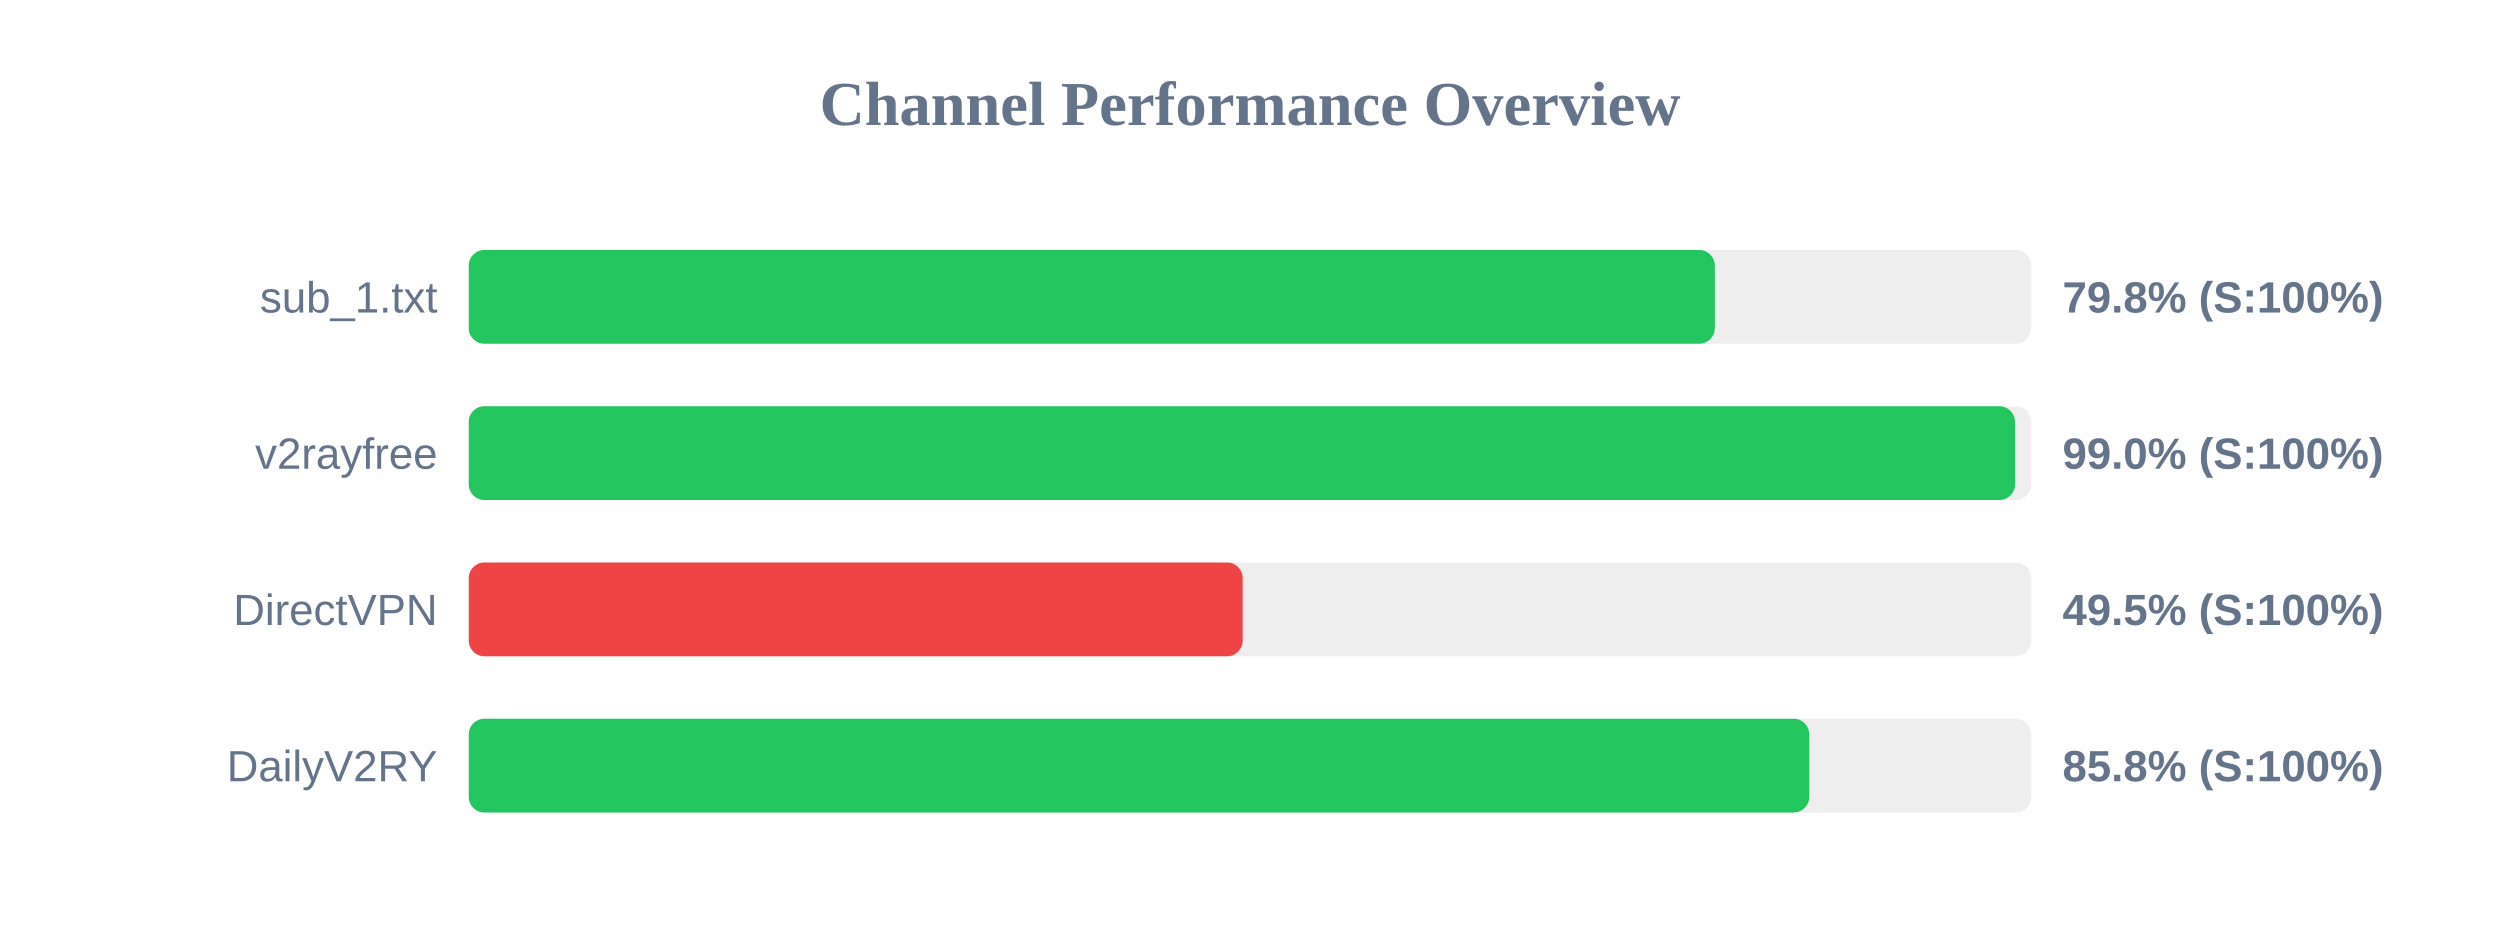
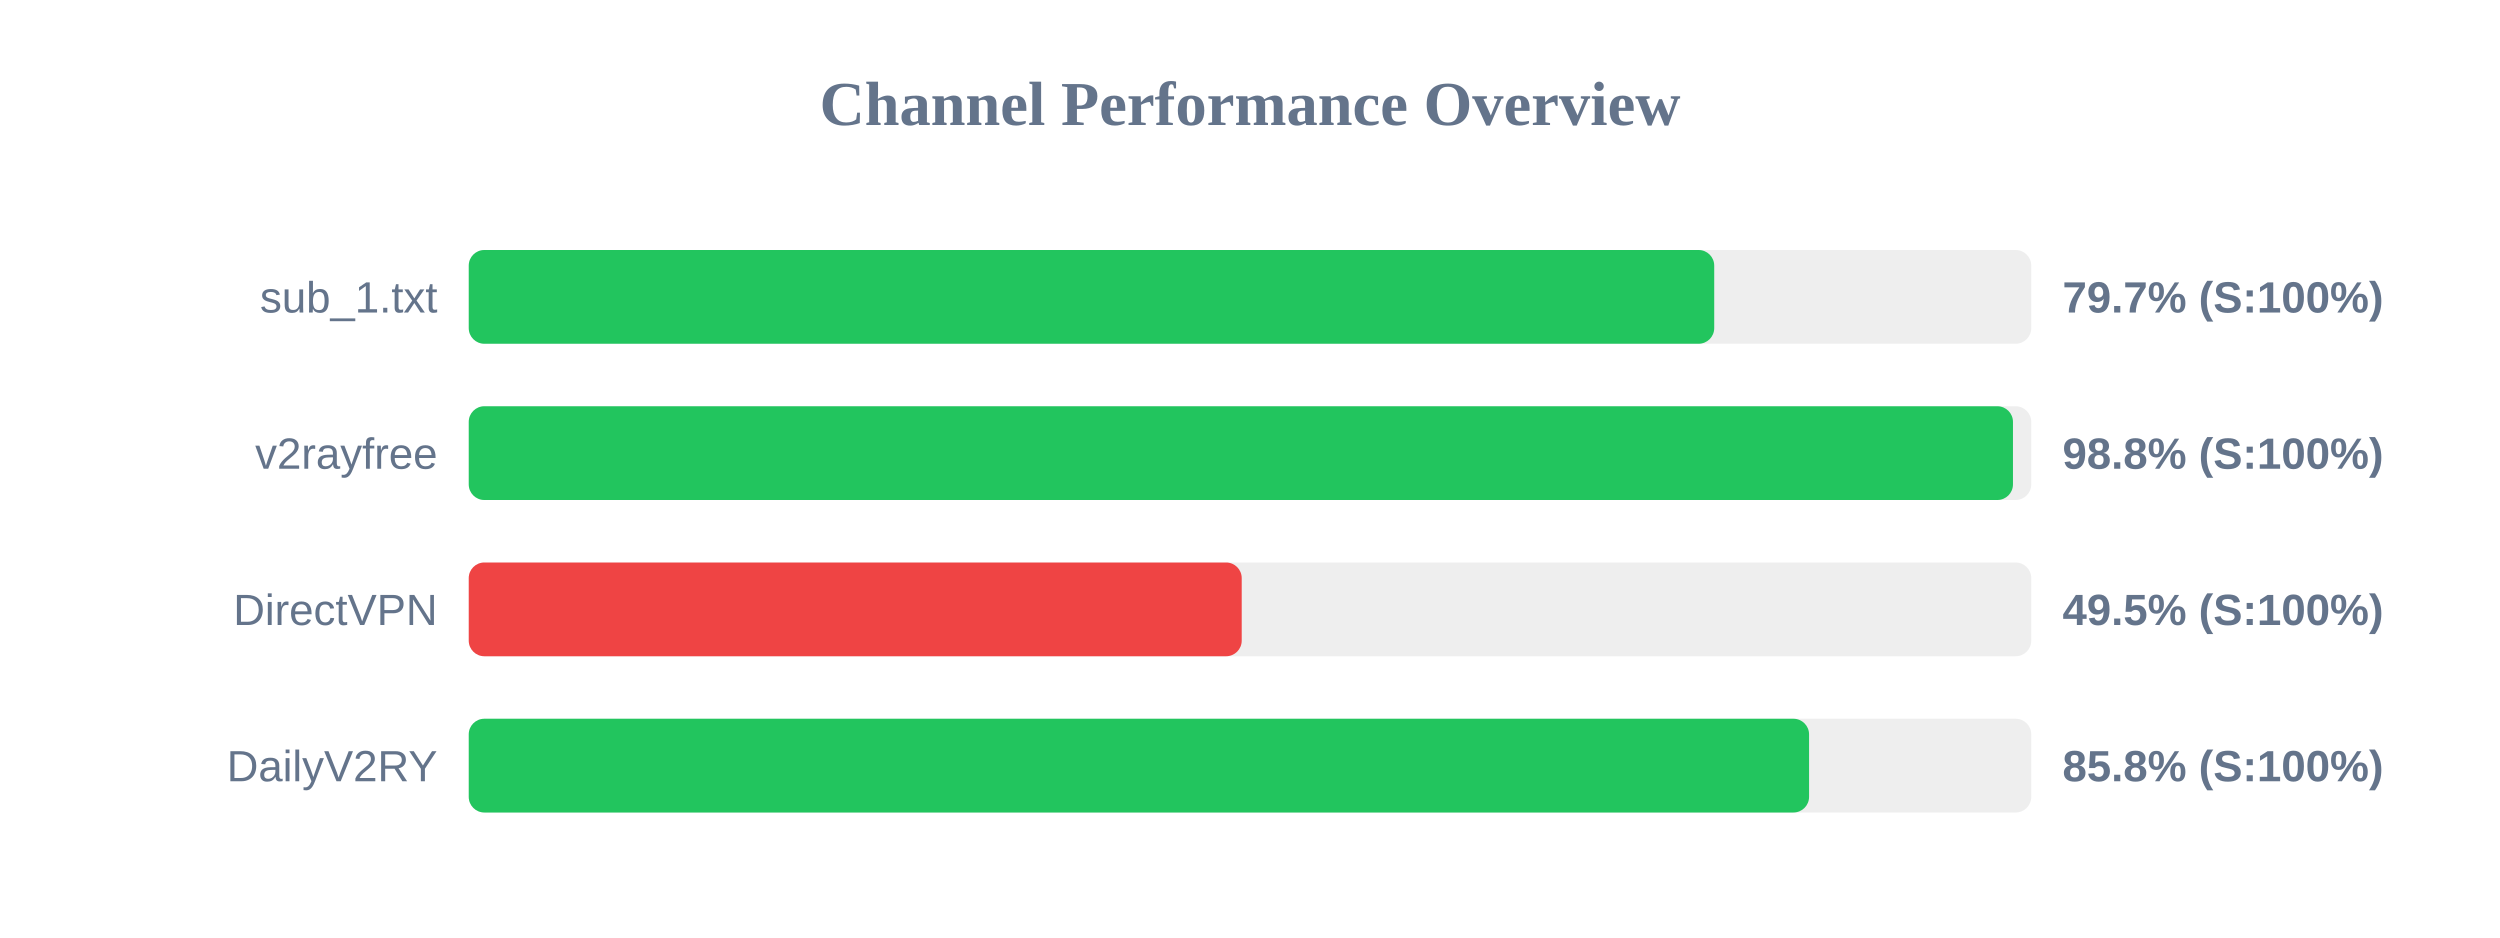
<svg xmlns="http://www.w3.org/2000/svg" width="800" height="300" version="1.1">
  <style>
        .row { font: 14px Arial; fill: #64748b; }
        .score { font: bold 14px Arial; fill: #64748b; }
    </style>
  <text x="400" y="40" text-anchor="middle" font-size="20px" font-weight="bold" fill="#64748b">Channel Performance Overview</text>
  <rect x="150" y="80" width="500" height="30" fill="#eee" rx="5" />
-   <rect x="150" y="80" width="398.75" height="30" fill="#22c55e" rx="5" />
+   <rect x="150" y="80" width="398.55" height="30" fill="#22c55e" rx="5" />
  <text x="140" y="100" text-anchor="end" class="row">sub_1.txt</text>
-   <text x="660" y="100" text-anchor="start" class="score">79.8% (S:100%)</text>
+   <text x="660" y="100" text-anchor="start" class="score">79.7% (S:100%)</text>
  <rect x="150" y="130" width="500" height="30" fill="#eee" rx="5" />
-   <rect x="150" y="130" width="494.8" height="30" fill="#22c55e" rx="5" />
+   <rect x="150" y="130" width="494.15" height="30" fill="#22c55e" rx="5" />
  <text x="140" y="150" text-anchor="end" class="row">v2rayfree</text>
-   <text x="660" y="150" text-anchor="start" class="score">99.0% (S:100%)</text>
+   <text x="660" y="150" text-anchor="start" class="score">98.8% (S:100%)</text>
  <rect x="150" y="180" width="500" height="30" fill="#eee" rx="5" />
-   <rect x="150" y="180" width="247.65" height="30" fill="#ef4444" rx="5" />
+   <rect x="150" y="180" width="247.35" height="30" fill="#ef4444" rx="5" />
  <text x="140" y="200" text-anchor="end" class="row">DirectVPN</text>
  <text x="660" y="200" text-anchor="start" class="score">49.5% (S:100%)</text>
  <rect x="150" y="230" width="500" height="30" fill="#eee" rx="5" />
-   <rect x="150" y="230" width="428.95" height="30" fill="#22c55e" rx="5" />
+   <rect x="150" y="230" width="428.9" height="30" fill="#22c55e" rx="5" />
  <text x="140" y="250" text-anchor="end" class="row">DailyV2RY</text>
  <text x="660" y="250" text-anchor="start" class="score">85.8% (S:100%)</text>
</svg>
